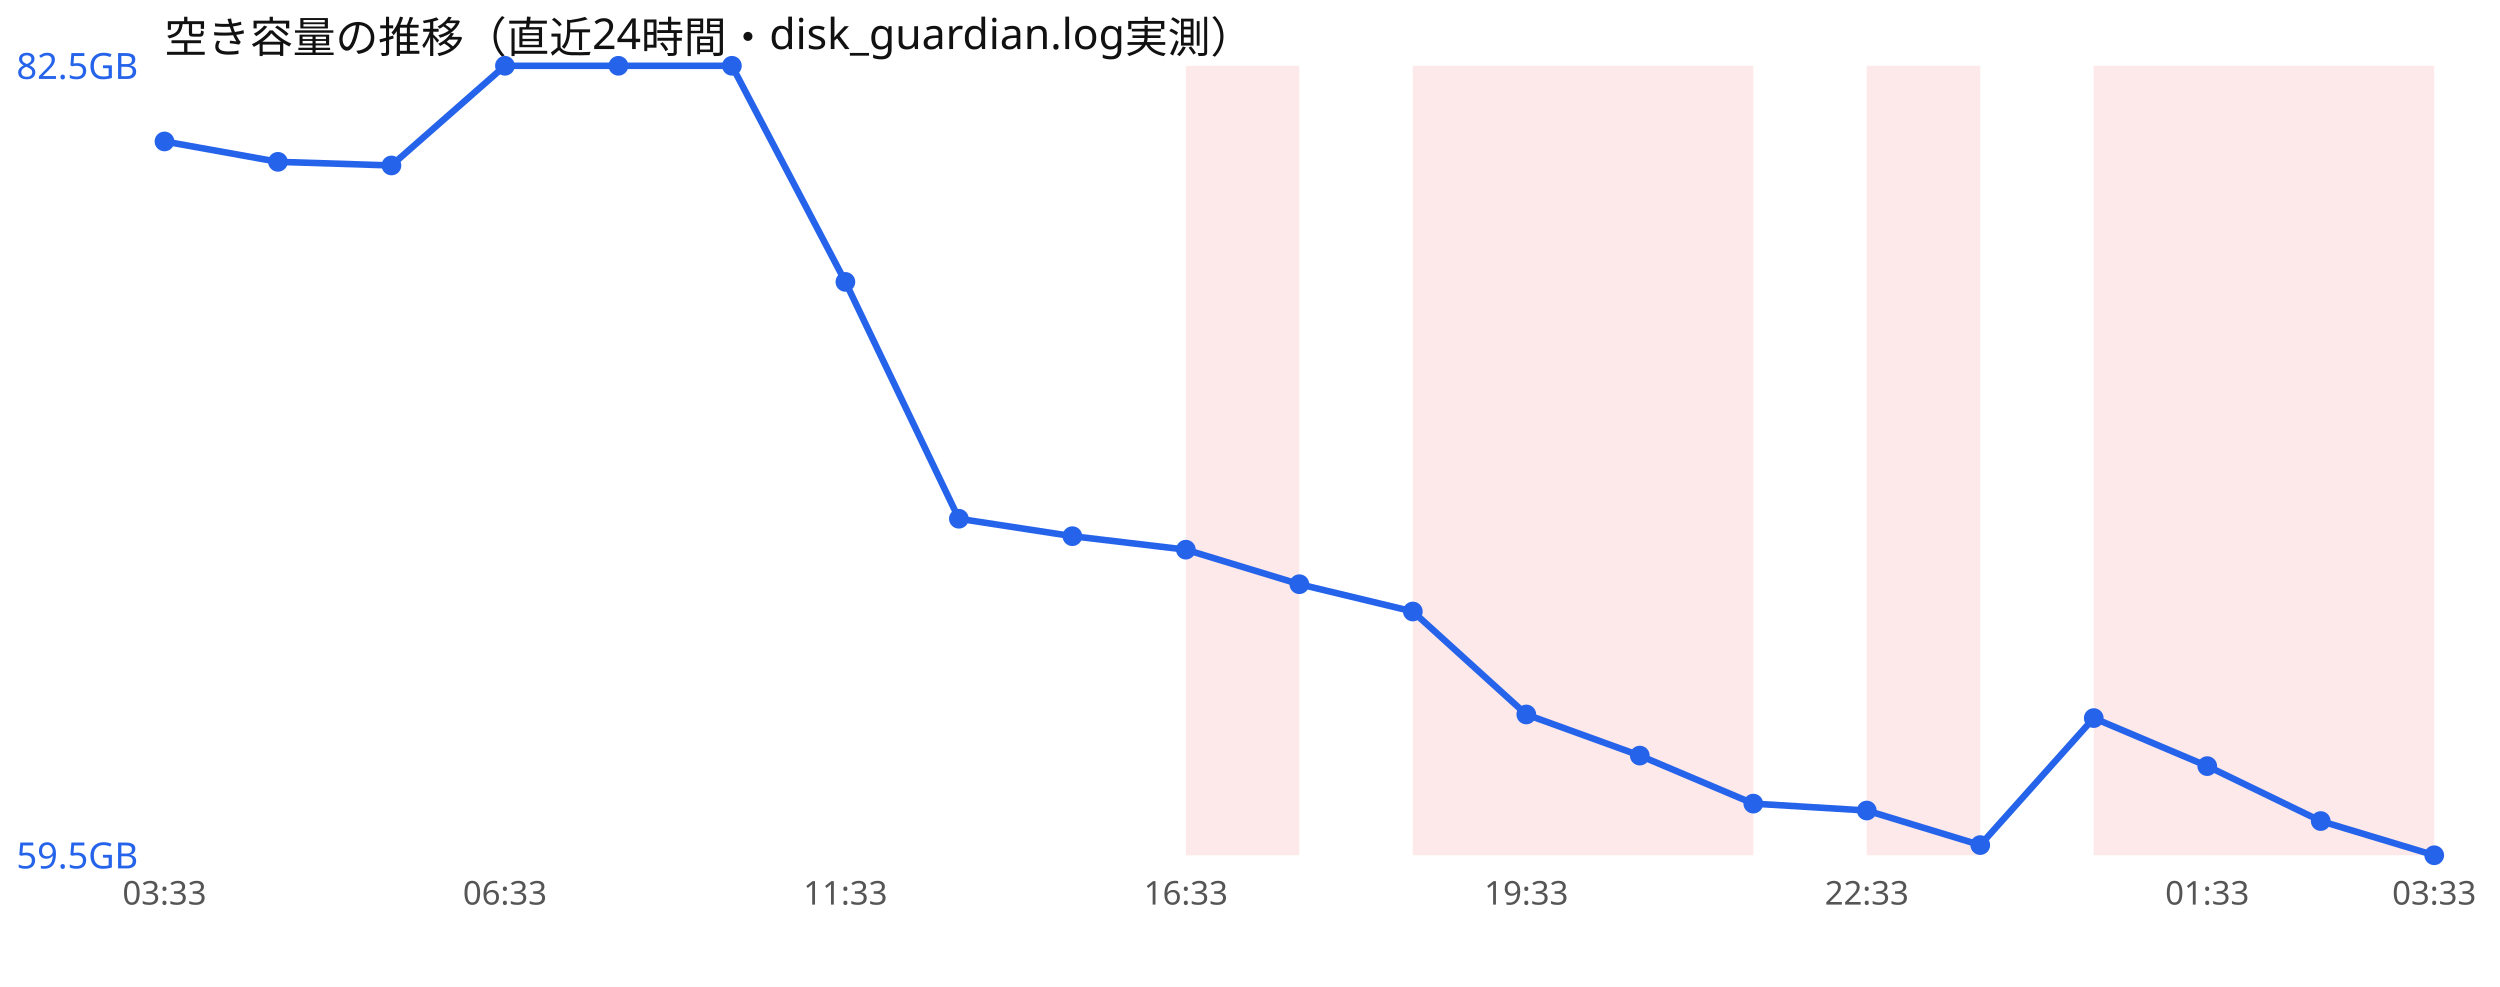
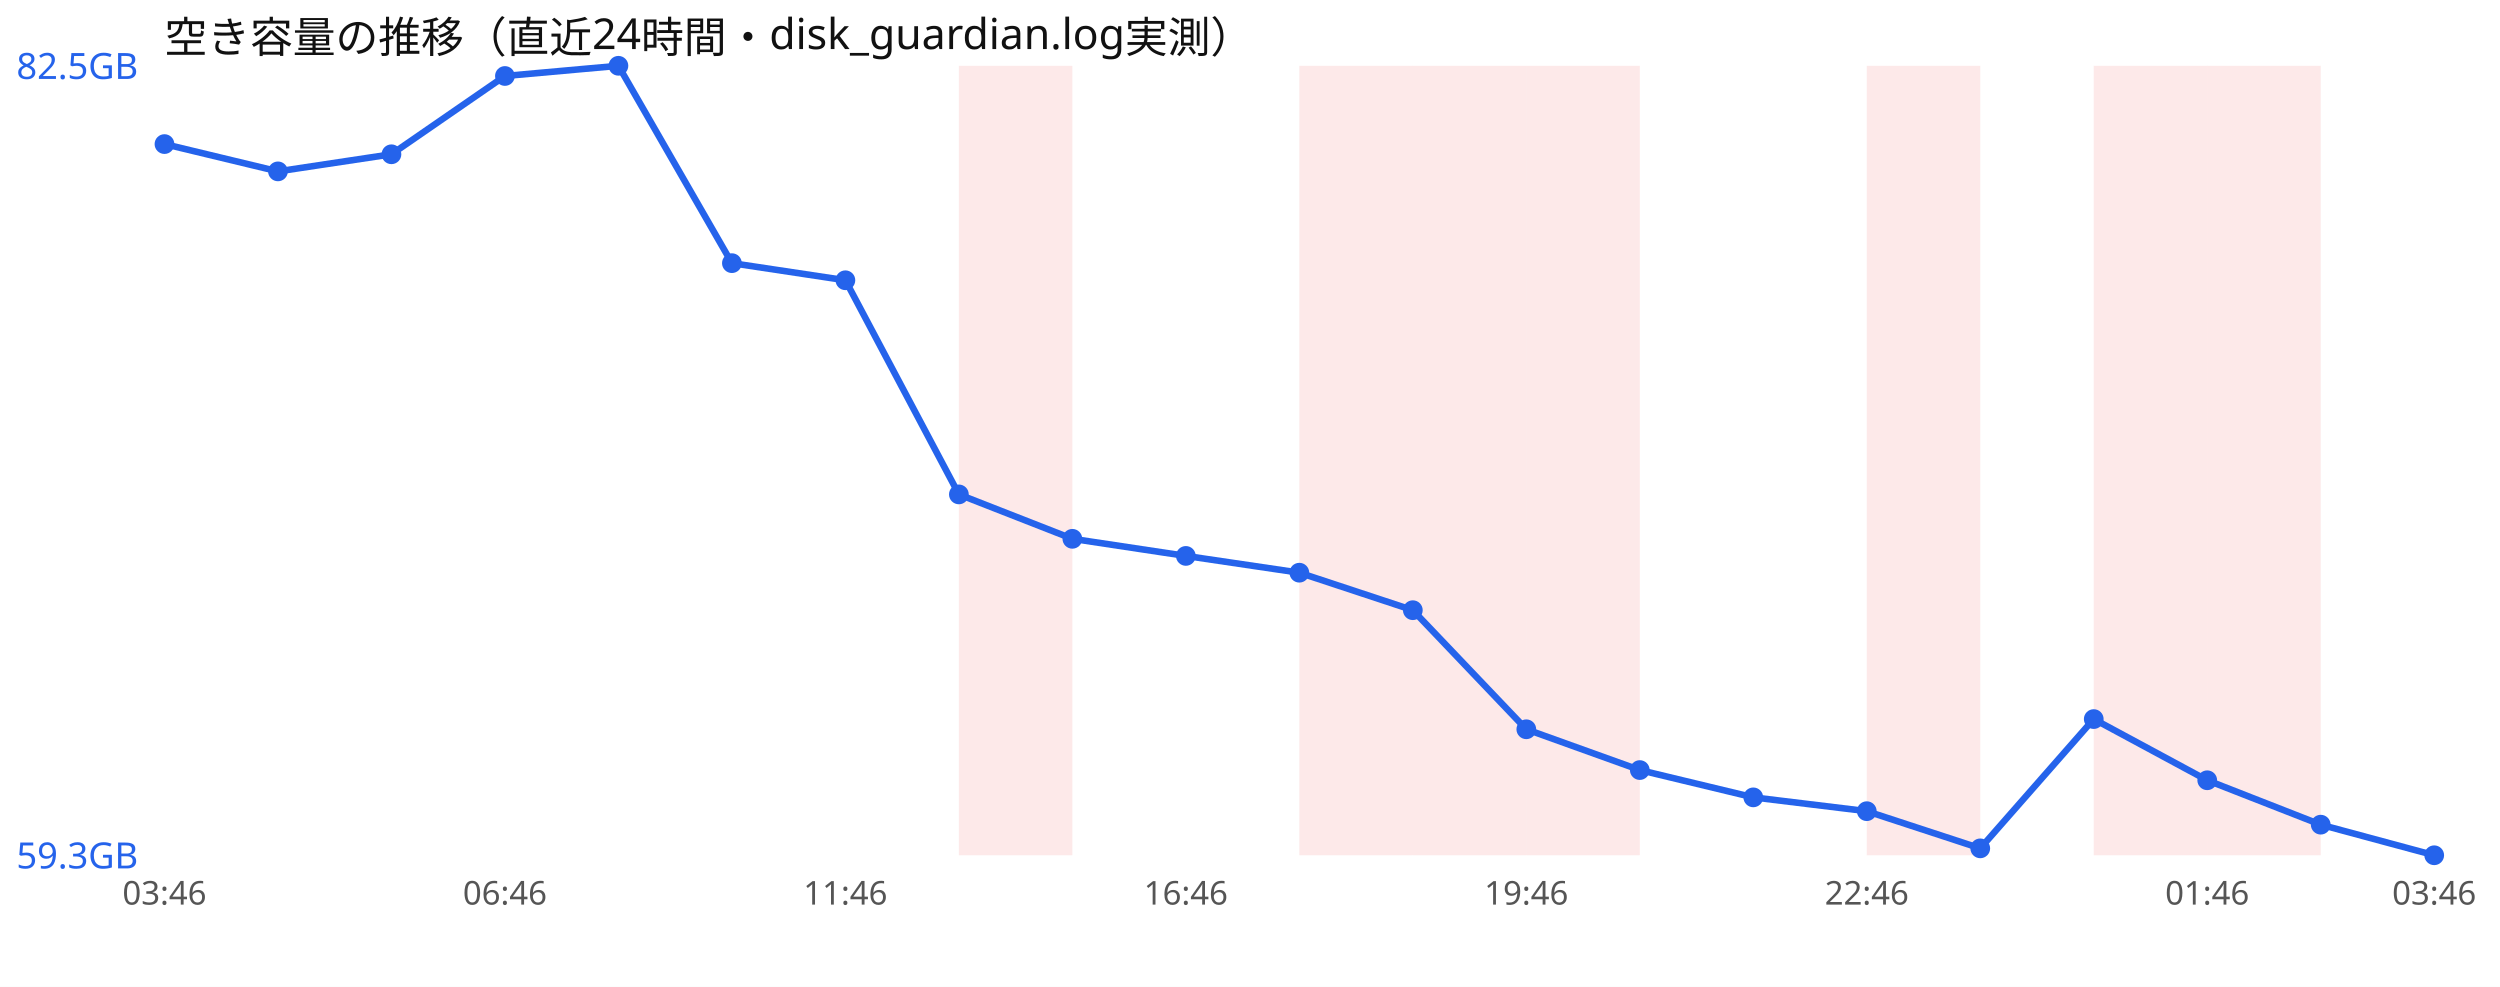
<svg xmlns="http://www.w3.org/2000/svg" width="760" height="300" viewBox="0 0 760 300" font-family="sans-serif">
  <rect width="760" height="300" fill="#ffffff" />
  <text x="50" y="16" font-size="13" fill="#111">空き容量の推移（直近24時間・disk_guardian.log実測）</text>
-   <rect x="360.5" y="20" width="34.5" height="240" fill="#ef4444" opacity="0.12" />
+   <rect x="291.5" y="20" width="34.5" height="240" fill="#ef4444" opacity="0.12" />
+   <rect x="395.0" y="20" width="34.5" height="240" fill="#ef4444" opacity="0.12" />
  <rect x="429.5" y="20" width="34.5" height="240" fill="#ef4444" opacity="0.12" />
  <rect x="464.0" y="20" width="34.5" height="240" fill="#ef4444" opacity="0.12" />
-   <rect x="498.5" y="20" width="34.5" height="240" fill="#ef4444" opacity="0.12" />
  <rect x="567.5" y="20" width="34.5" height="240" fill="#ef4444" opacity="0.12" />
  <rect x="636.5" y="20" width="34.5" height="240" fill="#ef4444" opacity="0.12" />
  <rect x="671.0" y="20" width="34.5" height="240" fill="#ef4444" opacity="0.12" />
-   <rect x="705.5" y="20" width="34.5" height="240" fill="#ef4444" opacity="0.12" />
-   <polyline points="50.0,43.0 84.5,49.2 119.0,50.3 153.5,20.0 188.0,20.0 222.5,20.0 257.0,85.7 291.5,157.7 326.0,163.0 360.5,167.1 395.0,177.6 429.5,185.9 464.0,217.2 498.5,229.7 533.0,244.3 567.5,246.4 602.0,256.9 636.5,218.3 671.0,232.9 705.5,249.6 740.0,260.0" fill="none" stroke="#2563eb" stroke-width="2" />
-   <circle cx="50.0" cy="43.0" r="3" fill="#2563eb" />
-   <circle cx="84.5" cy="49.2" r="3" fill="#2563eb" />
-   <circle cx="119.0" cy="50.3" r="3" fill="#2563eb" />
-   <circle cx="153.5" cy="20.0" r="3" fill="#2563eb" />
+   <polyline points="50.0,43.8 84.5,52.1 119.0,46.9 153.5,23.1 188.0,20.0 222.5,80.0 257.0,85.2 291.5,150.3 326.0,163.8 360.5,169.0 395.0,174.1 429.5,185.5 464.0,221.7 498.5,234.1 533.0,242.4 567.5,246.6 602.0,257.9 636.5,218.6 671.0,237.2 705.5,250.7 740.0,260.0" fill="none" stroke="#2563eb" stroke-width="2" />
+   <circle cx="50.0" cy="43.8" r="3" fill="#2563eb" />
+   <circle cx="84.5" cy="52.1" r="3" fill="#2563eb" />
+   <circle cx="119.0" cy="46.9" r="3" fill="#2563eb" />
+   <circle cx="153.5" cy="23.1" r="3" fill="#2563eb" />
  <circle cx="188.0" cy="20.0" r="3" fill="#2563eb" />
-   <circle cx="222.5" cy="20.0" r="3" fill="#2563eb" />
-   <circle cx="257.0" cy="85.7" r="3" fill="#2563eb" />
-   <circle cx="291.5" cy="157.7" r="3" fill="#2563eb" />
-   <circle cx="326.0" cy="163.0" r="3" fill="#2563eb" />
-   <circle cx="360.5" cy="167.1" r="3" fill="#2563eb" />
-   <circle cx="395.0" cy="177.6" r="3" fill="#2563eb" />
-   <circle cx="429.5" cy="185.9" r="3" fill="#2563eb" />
-   <circle cx="464.0" cy="217.2" r="3" fill="#2563eb" />
-   <circle cx="498.5" cy="229.7" r="3" fill="#2563eb" />
-   <circle cx="533.0" cy="244.3" r="3" fill="#2563eb" />
-   <circle cx="567.5" cy="246.4" r="3" fill="#2563eb" />
-   <circle cx="602.0" cy="256.9" r="3" fill="#2563eb" />
-   <circle cx="636.5" cy="218.3" r="3" fill="#2563eb" />
-   <circle cx="671.0" cy="232.9" r="3" fill="#2563eb" />
-   <circle cx="705.5" cy="249.6" r="3" fill="#2563eb" />
+   <circle cx="222.5" cy="80.0" r="3" fill="#2563eb" />
+   <circle cx="257.0" cy="85.2" r="3" fill="#2563eb" />
+   <circle cx="291.5" cy="150.3" r="3" fill="#2563eb" />
+   <circle cx="326.0" cy="163.8" r="3" fill="#2563eb" />
+   <circle cx="360.5" cy="169.0" r="3" fill="#2563eb" />
+   <circle cx="395.0" cy="174.1" r="3" fill="#2563eb" />
+   <circle cx="429.5" cy="185.5" r="3" fill="#2563eb" />
+   <circle cx="464.0" cy="221.7" r="3" fill="#2563eb" />
+   <circle cx="498.5" cy="234.1" r="3" fill="#2563eb" />
+   <circle cx="533.0" cy="242.4" r="3" fill="#2563eb" />
+   <circle cx="567.5" cy="246.6" r="3" fill="#2563eb" />
+   <circle cx="602.0" cy="257.9" r="3" fill="#2563eb" />
+   <circle cx="636.5" cy="218.6" r="3" fill="#2563eb" />
+   <circle cx="671.0" cy="237.2" r="3" fill="#2563eb" />
+   <circle cx="705.5" cy="250.7" r="3" fill="#2563eb" />
  <circle cx="740.0" cy="260.0" r="3" fill="#2563eb" />
  <text x="5" y="24.0" font-size="11" fill="#2563eb">82.5GB</text>
-   <text x="5" y="264.0" font-size="11" fill="#2563eb">59.5GB</text>
-   <text x="50.0" y="275" font-size="10" fill="#555" text-anchor="middle">03:33</text>
-   <text x="153.5" y="275" font-size="10" fill="#555" text-anchor="middle">06:33</text>
-   <text x="257.0" y="275" font-size="10" fill="#555" text-anchor="middle">11:33</text>
-   <text x="360.5" y="275" font-size="10" fill="#555" text-anchor="middle">16:33</text>
-   <text x="464.0" y="275" font-size="10" fill="#555" text-anchor="middle">19:33</text>
-   <text x="567.5" y="275" font-size="10" fill="#555" text-anchor="middle">22:33</text>
-   <text x="671.0" y="275" font-size="10" fill="#555" text-anchor="middle">01:33</text>
-   <text x="740.0" y="275" font-size="10" fill="#555" text-anchor="middle">03:33</text>
+   <text x="5" y="264.0" font-size="11" fill="#2563eb">59.3GB</text>
+   <text x="50.0" y="275" font-size="10" fill="#555" text-anchor="middle">03:46</text>
+   <text x="153.5" y="275" font-size="10" fill="#555" text-anchor="middle">06:46</text>
+   <text x="257.0" y="275" font-size="10" fill="#555" text-anchor="middle">11:46</text>
+   <text x="360.5" y="275" font-size="10" fill="#555" text-anchor="middle">16:46</text>
+   <text x="464.0" y="275" font-size="10" fill="#555" text-anchor="middle">19:46</text>
+   <text x="567.5" y="275" font-size="10" fill="#555" text-anchor="middle">22:46</text>
+   <text x="671.0" y="275" font-size="10" fill="#555" text-anchor="middle">01:46</text>
+   <text x="740.0" y="275" font-size="10" fill="#555" text-anchor="middle">03:46</text>
</svg>
